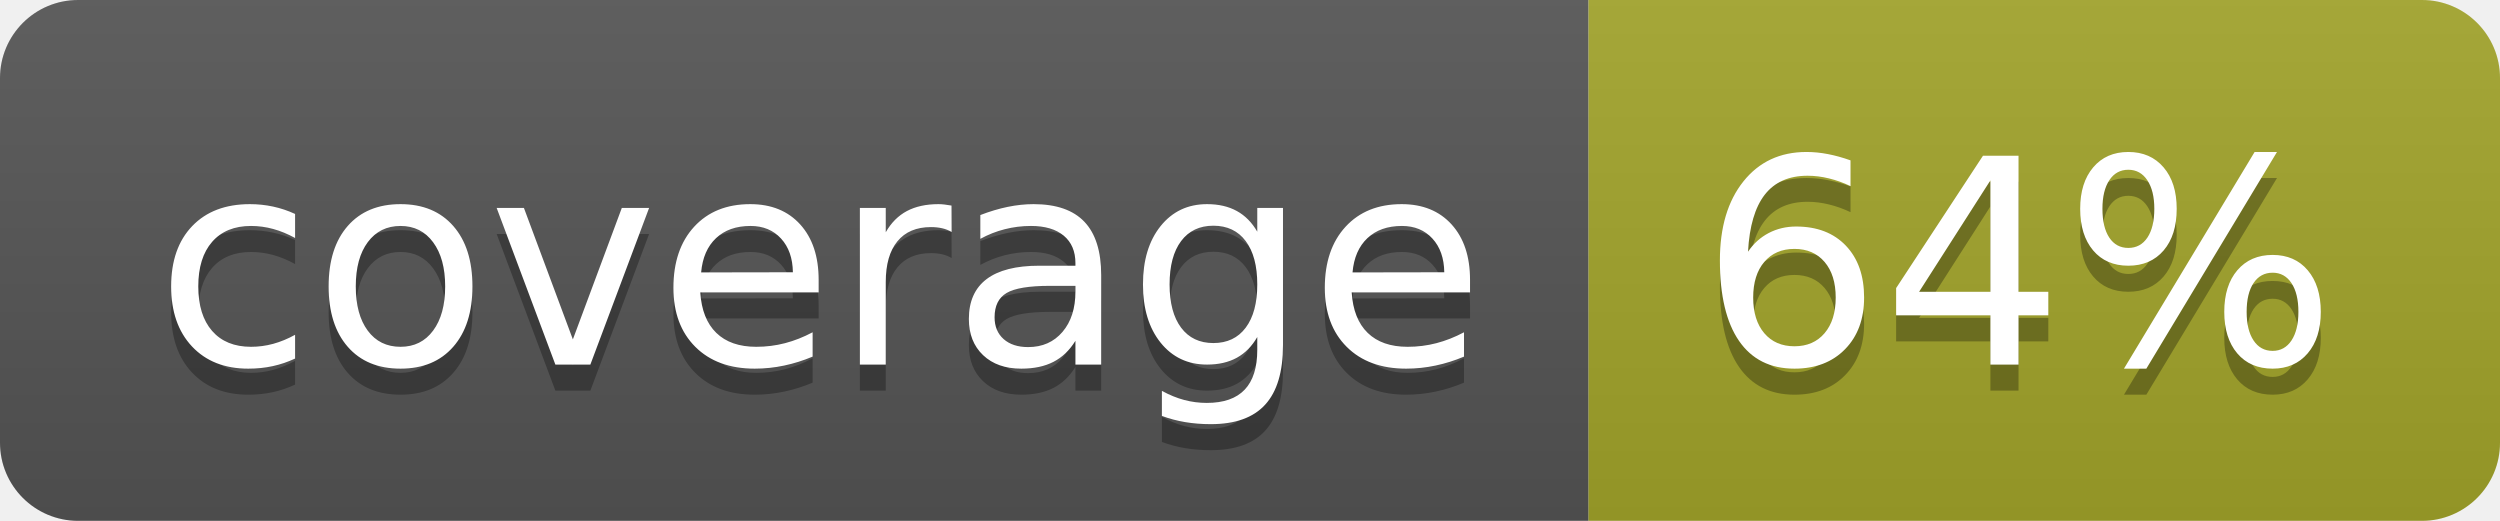
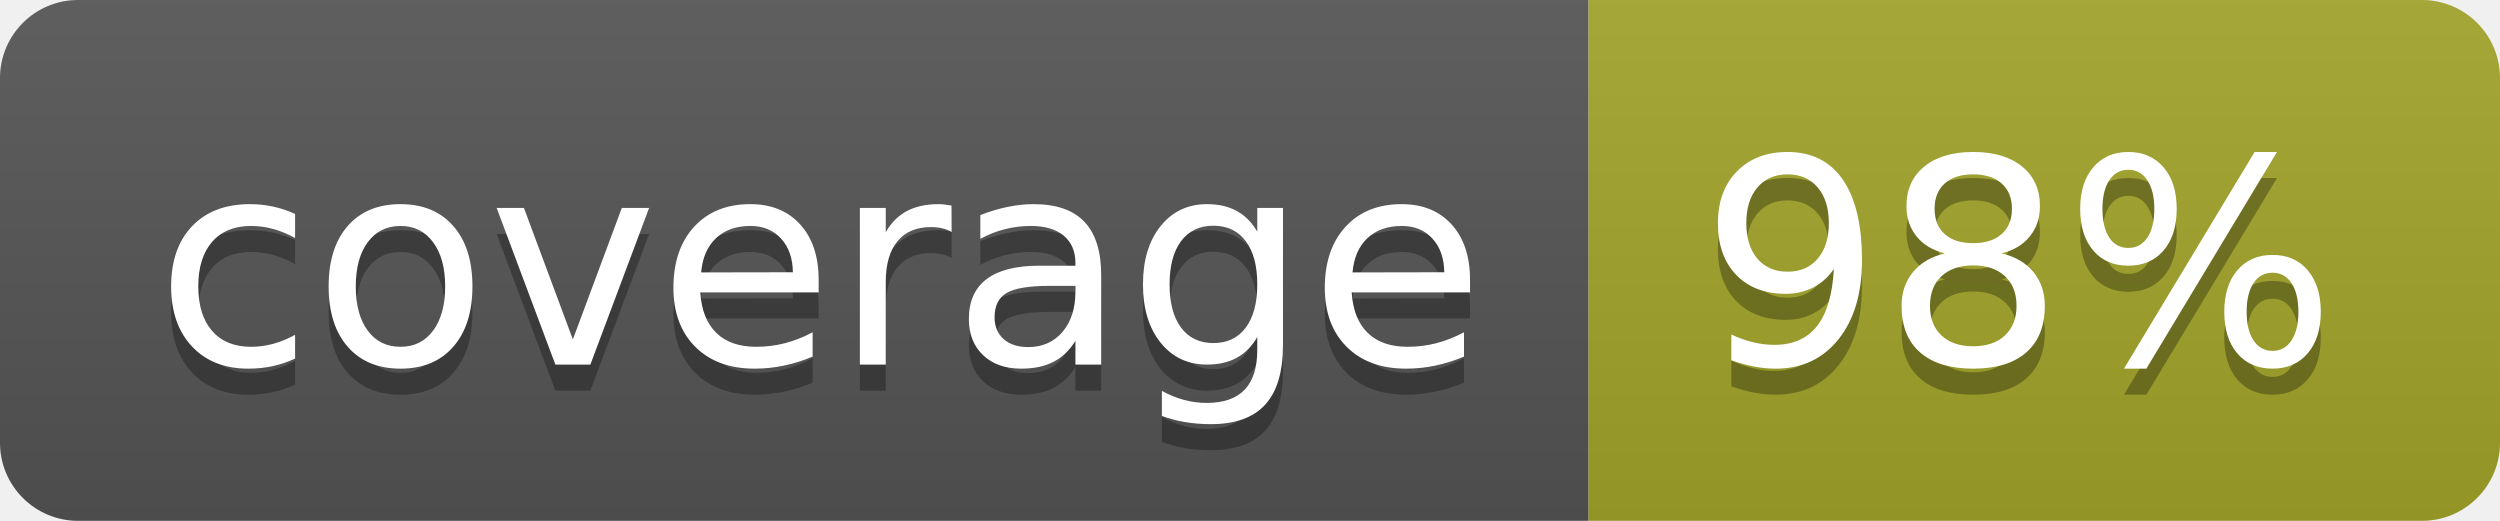
<svg xmlns="http://www.w3.org/2000/svg" width="96" height="20">
  <linearGradient id="b" x2="0" y2="100%">
    <stop offset="0" stop-color="#bbb" stop-opacity=".1" />
    <stop offset="1" stop-opacity=".1" />
  </linearGradient>
  <clipPath id="a">
    <rect width="96" height="20" rx="3" fill="#fff" />
  </clipPath>
  <g clip-path="url(#a)">
    <path fill="#555" d="M0 0h61v20H0z" />
    <path fill="#A3A52A" d="M61 0h35v20H61z" />
    <path fill="url(#b)" d="M0 0h96v20H0z" />
  </g>
  <g fill="#fff" text-anchor="middle" font-family="DejaVu Sans,Verdana,Geneva,sans-serif" font-size="110">
    <text x="315" y="150" fill="#010101" fill-opacity=".3" transform="scale(.1)" textLength="510">coverage</text>
    <text x="315" y="140" transform="scale(.1)" textLength="510">coverage</text>
-     <text x="775" y="150" fill="#010101" fill-opacity=".3" transform="scale(.1)" textLength="250">64%</text>
-     <text x="775" y="140" transform="scale(.1)" textLength="250">64%</text>
+     <text x="775" y="150" fill="#010101" fill-opacity=".3" transform="scale(.1)" textLength="250">98%</text>
+     <text x="775" y="140" transform="scale(.1)" textLength="250">98%</text>
  </g>
</svg>
